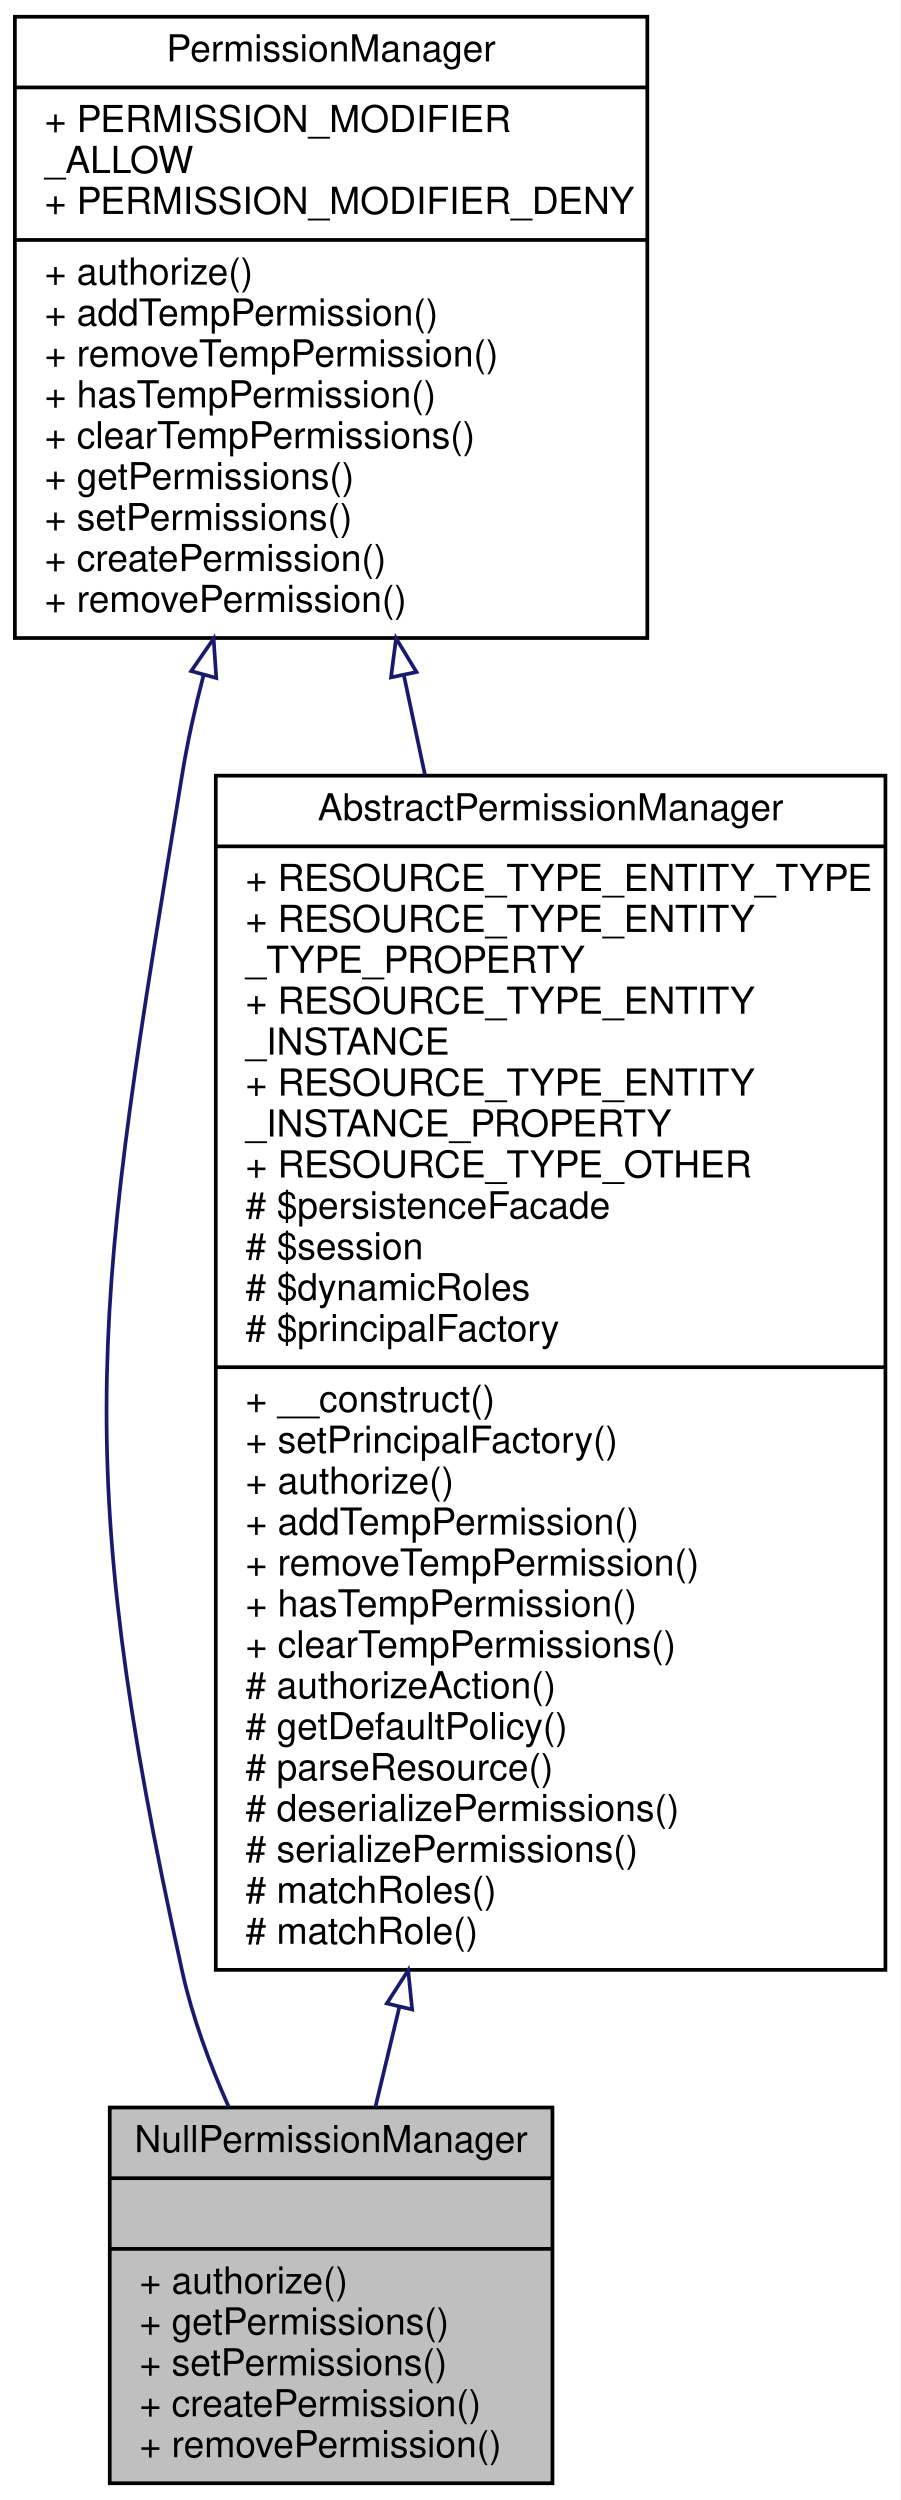
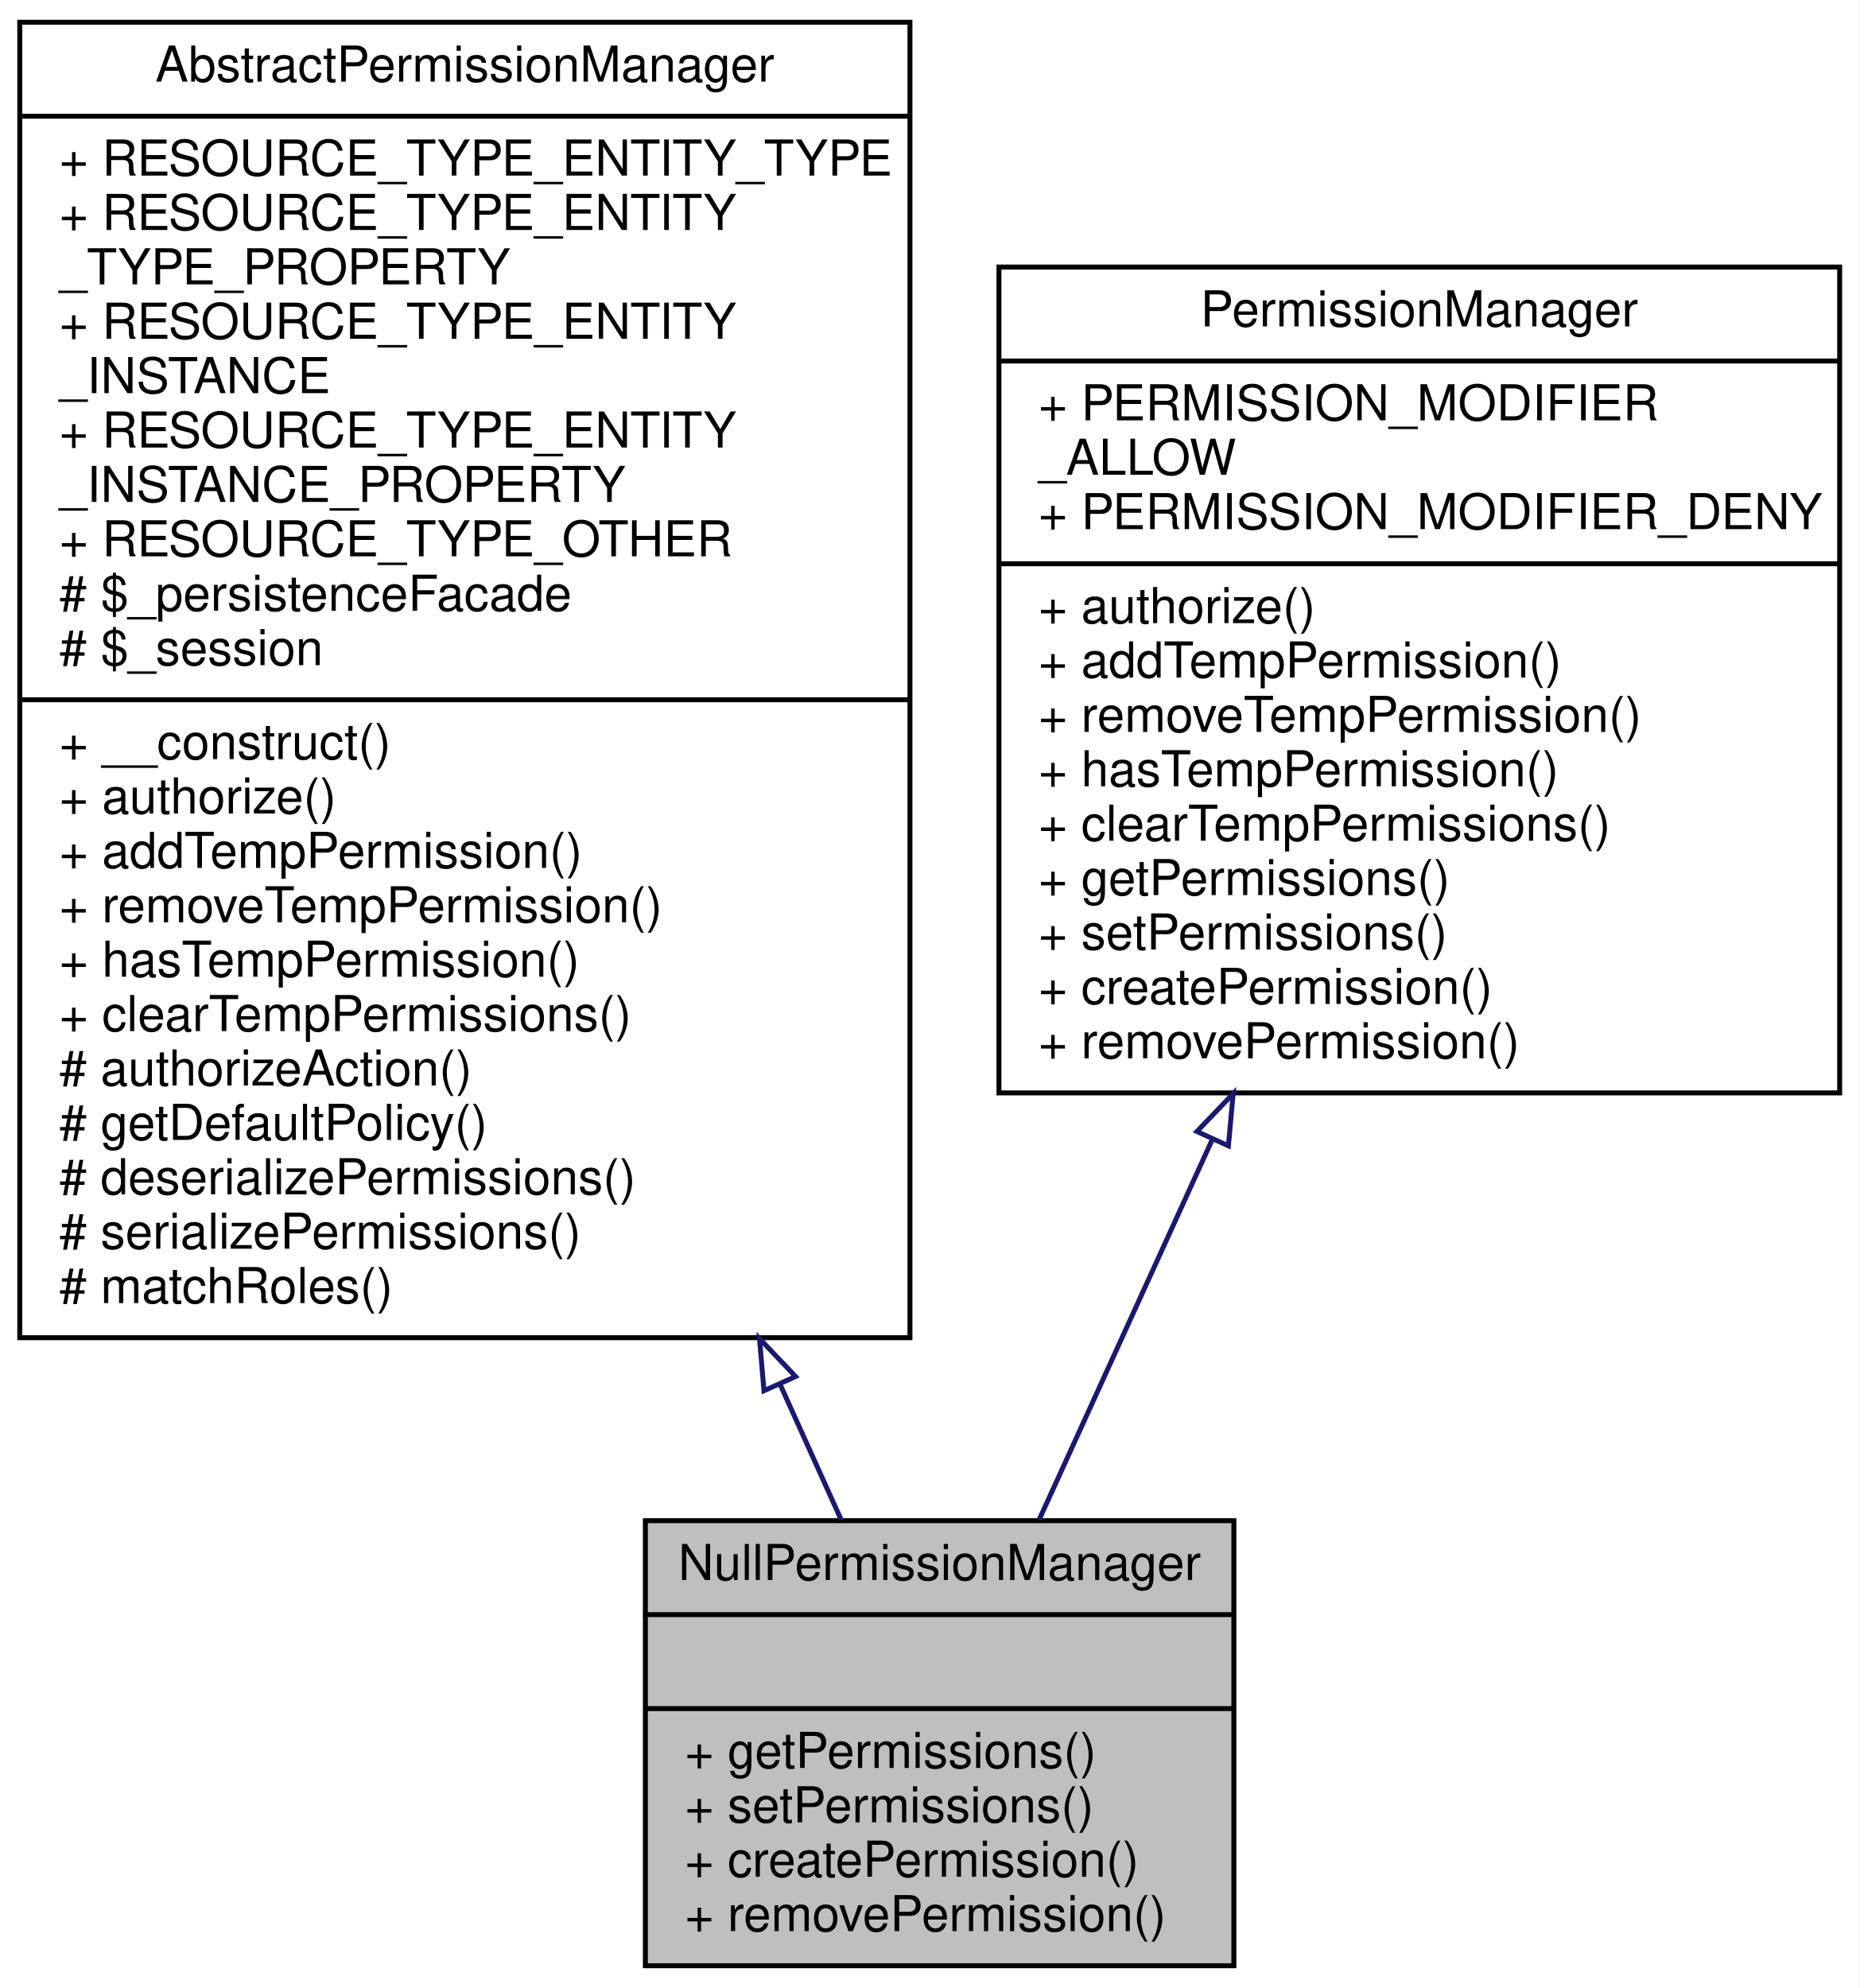
- <svg xmlns="http://www.w3.org/2000/svg" xmlns:xlink="http://www.w3.org/1999/xlink" width="242pt" height="672pt" viewBox="0.00 0.00 242.00 672.00">
-   <g id="graph0" class="graph" transform="scale(1 1) rotate(0) translate(4 668)">
-     <polygon fill="white" stroke="none" points="-4,4 -4,-668 238,-668 238,4 -4,4" />
+ <svg xmlns="http://www.w3.org/2000/svg" xmlns:xlink="http://www.w3.org/1999/xlink" width="376pt" height="402pt" viewBox="0.00 0.00 376.00 402.00">
+   <g id="graph0" class="graph" transform="scale(1 1) rotate(0) translate(4 398)">
+     <polygon fill="white" stroke="none" points="-4,4 -4,-398 372,-398 372,4 -4,4" />
    <g id="node1" class="node">
-       <polygon fill="#bfbfbf" stroke="black" points="25.5,-0.5 25.5,-101.5 144.5,-101.5 144.5,-0.5 25.5,-0.5" />
-       <text text-anchor="middle" x="85" y="-89.5" font-family="Helvetica,sans-Serif" font-size="10.00">NullPermissionManager</text>
-       <polyline fill="none" stroke="black" points="25.5,-82.5 144.5,-82.5 " />
-       <text text-anchor="middle" x="85" y="-70.5" font-family="Helvetica,sans-Serif" font-size="10.00"> </text>
-       <polyline fill="none" stroke="black" points="25.5,-63.5 144.5,-63.5 " />
-       <text text-anchor="start" x="33.5" y="-51.5" font-family="Helvetica,sans-Serif" font-size="10.00">+ authorize()</text>
-       <text text-anchor="start" x="33.5" y="-40.5" font-family="Helvetica,sans-Serif" font-size="10.00">+ getPermissions()</text>
-       <text text-anchor="start" x="33.5" y="-29.5" font-family="Helvetica,sans-Serif" font-size="10.00">+ setPermissions()</text>
-       <text text-anchor="start" x="33.5" y="-18.5" font-family="Helvetica,sans-Serif" font-size="10.00">+ createPermission()</text>
-       <text text-anchor="start" x="33.5" y="-7.5" font-family="Helvetica,sans-Serif" font-size="10.00">+ removePermission()</text>
+       <polygon fill="#bfbfbf" stroke="black" points="126.5,-0.5 126.5,-90.5 245.5,-90.5 245.5,-0.5 126.5,-0.5" />
+       <text text-anchor="middle" x="186" y="-78.5" font-family="Helvetica,sans-Serif" font-size="10.00">NullPermissionManager</text>
+       <polyline fill="none" stroke="black" points="126.5,-71.5 245.5,-71.5 " />
+       <text text-anchor="middle" x="186" y="-59.5" font-family="Helvetica,sans-Serif" font-size="10.00"> </text>
+       <polyline fill="none" stroke="black" points="126.5,-52.5 245.5,-52.5 " />
+       <text text-anchor="start" x="134.5" y="-40.5" font-family="Helvetica,sans-Serif" font-size="10.00">+ getPermissions()</text>
+       <text text-anchor="start" x="134.5" y="-29.5" font-family="Helvetica,sans-Serif" font-size="10.00">+ setPermissions()</text>
+       <text text-anchor="start" x="134.5" y="-18.5" font-family="Helvetica,sans-Serif" font-size="10.00">+ createPermission()</text>
+       <text text-anchor="start" x="134.5" y="-7.5" font-family="Helvetica,sans-Serif" font-size="10.00">+ removePermission()</text>
    </g>
    <g id="node2" class="node">
      <g id="a_node2">
        <a xlink:href="classwcmf_1_1lib_1_1security_1_1impl_1_1_abstract_permission_manager.html" target="_top" xlink:title="AbstractPermissionManager is the base class for concrete PermissionManager implementations. ">
-           <polygon fill="white" stroke="black" points="54,-138.5 54,-459.5 234,-459.5 234,-138.5 54,-138.5" />
-           <text text-anchor="middle" x="144" y="-447.5" font-family="Helvetica,sans-Serif" font-size="10.00">AbstractPermissionManager</text>
-           <polyline fill="none" stroke="black" points="54,-440.5 234,-440.5 " />
-           <text text-anchor="start" x="62" y="-428.5" font-family="Helvetica,sans-Serif" font-size="10.00">+ RESOURCE_TYPE_ENTITY_TYPE</text>
-           <text text-anchor="start" x="62" y="-417.5" font-family="Helvetica,sans-Serif" font-size="10.00">+ RESOURCE_TYPE_ENTITY</text>
-           <text text-anchor="start" x="62" y="-406.5" font-family="Helvetica,sans-Serif" font-size="10.00">_TYPE_PROPERTY</text>
-           <text text-anchor="start" x="62" y="-395.5" font-family="Helvetica,sans-Serif" font-size="10.00">+ RESOURCE_TYPE_ENTITY</text>
-           <text text-anchor="start" x="62" y="-384.5" font-family="Helvetica,sans-Serif" font-size="10.00">_INSTANCE</text>
-           <text text-anchor="start" x="62" y="-373.5" font-family="Helvetica,sans-Serif" font-size="10.00">+ RESOURCE_TYPE_ENTITY</text>
-           <text text-anchor="start" x="62" y="-362.5" font-family="Helvetica,sans-Serif" font-size="10.00">_INSTANCE_PROPERTY</text>
-           <text text-anchor="start" x="62" y="-351.5" font-family="Helvetica,sans-Serif" font-size="10.00">+ RESOURCE_TYPE_OTHER</text>
-           <text text-anchor="start" x="62" y="-340.5" font-family="Helvetica,sans-Serif" font-size="10.00"># $persistenceFacade</text>
-           <text text-anchor="start" x="62" y="-329.5" font-family="Helvetica,sans-Serif" font-size="10.00"># $session</text>
-           <text text-anchor="start" x="62" y="-318.5" font-family="Helvetica,sans-Serif" font-size="10.00"># $dynamicRoles</text>
-           <text text-anchor="start" x="62" y="-307.5" font-family="Helvetica,sans-Serif" font-size="10.00"># $principalFactory</text>
-           <polyline fill="none" stroke="black" points="54,-300.5 234,-300.5 " />
-           <text text-anchor="start" x="62" y="-288.5" font-family="Helvetica,sans-Serif" font-size="10.00">+ __construct()</text>
-           <text text-anchor="start" x="62" y="-277.5" font-family="Helvetica,sans-Serif" font-size="10.00">+ setPrincipalFactory()</text>
-           <text text-anchor="start" x="62" y="-266.5" font-family="Helvetica,sans-Serif" font-size="10.00">+ authorize()</text>
-           <text text-anchor="start" x="62" y="-255.5" font-family="Helvetica,sans-Serif" font-size="10.00">+ addTempPermission()</text>
-           <text text-anchor="start" x="62" y="-244.5" font-family="Helvetica,sans-Serif" font-size="10.00">+ removeTempPermission()</text>
-           <text text-anchor="start" x="62" y="-233.5" font-family="Helvetica,sans-Serif" font-size="10.00">+ hasTempPermission()</text>
-           <text text-anchor="start" x="62" y="-222.5" font-family="Helvetica,sans-Serif" font-size="10.00">+ clearTempPermissions()</text>
-           <text text-anchor="start" x="62" y="-211.5" font-family="Helvetica,sans-Serif" font-size="10.00"># authorizeAction()</text>
-           <text text-anchor="start" x="62" y="-200.5" font-family="Helvetica,sans-Serif" font-size="10.00"># getDefaultPolicy()</text>
-           <text text-anchor="start" x="62" y="-189.5" font-family="Helvetica,sans-Serif" font-size="10.00"># parseResource()</text>
-           <text text-anchor="start" x="62" y="-178.5" font-family="Helvetica,sans-Serif" font-size="10.00"># deserializePermissions()</text>
-           <text text-anchor="start" x="62" y="-167.5" font-family="Helvetica,sans-Serif" font-size="10.00"># serializePermissions()</text>
-           <text text-anchor="start" x="62" y="-156.5" font-family="Helvetica,sans-Serif" font-size="10.00"># matchRoles()</text>
-           <text text-anchor="start" x="62" y="-145.5" font-family="Helvetica,sans-Serif" font-size="10.00"># matchRole()</text>
+           <polygon fill="white" stroke="black" points="0,-127.5 0,-393.5 180,-393.5 180,-127.5 0,-127.5" />
+           <text text-anchor="middle" x="90" y="-381.5" font-family="Helvetica,sans-Serif" font-size="10.00">AbstractPermissionManager</text>
+           <polyline fill="none" stroke="black" points="0,-374.5 180,-374.5 " />
+           <text text-anchor="start" x="8" y="-362.5" font-family="Helvetica,sans-Serif" font-size="10.00">+ RESOURCE_TYPE_ENTITY_TYPE</text>
+           <text text-anchor="start" x="8" y="-351.5" font-family="Helvetica,sans-Serif" font-size="10.00">+ RESOURCE_TYPE_ENTITY</text>
+           <text text-anchor="start" x="8" y="-340.5" font-family="Helvetica,sans-Serif" font-size="10.00">_TYPE_PROPERTY</text>
+           <text text-anchor="start" x="8" y="-329.5" font-family="Helvetica,sans-Serif" font-size="10.00">+ RESOURCE_TYPE_ENTITY</text>
+           <text text-anchor="start" x="8" y="-318.5" font-family="Helvetica,sans-Serif" font-size="10.00">_INSTANCE</text>
+           <text text-anchor="start" x="8" y="-307.5" font-family="Helvetica,sans-Serif" font-size="10.00">+ RESOURCE_TYPE_ENTITY</text>
+           <text text-anchor="start" x="8" y="-296.5" font-family="Helvetica,sans-Serif" font-size="10.00">_INSTANCE_PROPERTY</text>
+           <text text-anchor="start" x="8" y="-285.5" font-family="Helvetica,sans-Serif" font-size="10.00">+ RESOURCE_TYPE_OTHER</text>
+           <text text-anchor="start" x="8" y="-274.5" font-family="Helvetica,sans-Serif" font-size="10.00"># $_persistenceFacade</text>
+           <text text-anchor="start" x="8" y="-263.5" font-family="Helvetica,sans-Serif" font-size="10.00"># $_session</text>
+           <polyline fill="none" stroke="black" points="0,-256.5 180,-256.5 " />
+           <text text-anchor="start" x="8" y="-244.5" font-family="Helvetica,sans-Serif" font-size="10.00">+ __construct()</text>
+           <text text-anchor="start" x="8" y="-233.5" font-family="Helvetica,sans-Serif" font-size="10.00">+ authorize()</text>
+           <text text-anchor="start" x="8" y="-222.5" font-family="Helvetica,sans-Serif" font-size="10.00">+ addTempPermission()</text>
+           <text text-anchor="start" x="8" y="-211.5" font-family="Helvetica,sans-Serif" font-size="10.00">+ removeTempPermission()</text>
+           <text text-anchor="start" x="8" y="-200.5" font-family="Helvetica,sans-Serif" font-size="10.00">+ hasTempPermission()</text>
+           <text text-anchor="start" x="8" y="-189.5" font-family="Helvetica,sans-Serif" font-size="10.00">+ clearTempPermissions()</text>
+           <text text-anchor="start" x="8" y="-178.5" font-family="Helvetica,sans-Serif" font-size="10.00"># authorizeAction()</text>
+           <text text-anchor="start" x="8" y="-167.5" font-family="Helvetica,sans-Serif" font-size="10.00"># getDefaultPolicy()</text>
+           <text text-anchor="start" x="8" y="-156.5" font-family="Helvetica,sans-Serif" font-size="10.00"># deserializePermissions()</text>
+           <text text-anchor="start" x="8" y="-145.5" font-family="Helvetica,sans-Serif" font-size="10.00"># serializePermissions()</text>
+           <text text-anchor="start" x="8" y="-134.5" font-family="Helvetica,sans-Serif" font-size="10.00"># matchRoles()</text>
        </a>
      </g>
    </g>
    <g id="edge1" class="edge">
-       <path fill="none" stroke="midnightblue" d="M103.325,-128.405C101.061,-118.967 98.901,-109.959 96.909,-101.653" />
-       <polygon fill="none" stroke="midnightblue" points="99.982,-129.477 105.718,-138.384 106.789,-127.844 99.982,-129.477" />
+       <path fill="none" stroke="midnightblue" d="M153.8,-117.944C158.155,-108.281 162.315,-99.05 166.113,-90.625" />
+       <polygon fill="none" stroke="midnightblue" points="150.488,-116.775 149.57,-127.33 156.87,-119.651 150.488,-116.775" />
    </g>
    <g id="node3" class="node">
      <g id="a_node3">
        <a xlink:href="interfacewcmf_1_1lib_1_1security_1_1_permission_manager.html" target="_top" xlink:title="PermissionManager implementations are used to handle all authorization requests. ">
-           <polygon fill="white" stroke="black" points="0,-496.5 0,-663.5 170,-663.5 170,-496.5 0,-496.5" />
-           <text text-anchor="middle" x="85" y="-651.5" font-family="Helvetica,sans-Serif" font-size="10.00">PermissionManager</text>
-           <polyline fill="none" stroke="black" points="0,-644.5 170,-644.5 " />
-           <text text-anchor="start" x="8" y="-632.5" font-family="Helvetica,sans-Serif" font-size="10.00">+ PERMISSION_MODIFIER</text>
-           <text text-anchor="start" x="8" y="-621.5" font-family="Helvetica,sans-Serif" font-size="10.00">_ALLOW</text>
-           <text text-anchor="start" x="8" y="-610.5" font-family="Helvetica,sans-Serif" font-size="10.00">+ PERMISSION_MODIFIER_DENY</text>
-           <polyline fill="none" stroke="black" points="0,-603.5 170,-603.5 " />
-           <text text-anchor="start" x="8" y="-591.5" font-family="Helvetica,sans-Serif" font-size="10.00">+ authorize()</text>
-           <text text-anchor="start" x="8" y="-580.5" font-family="Helvetica,sans-Serif" font-size="10.00">+ addTempPermission()</text>
-           <text text-anchor="start" x="8" y="-569.5" font-family="Helvetica,sans-Serif" font-size="10.00">+ removeTempPermission()</text>
-           <text text-anchor="start" x="8" y="-558.5" font-family="Helvetica,sans-Serif" font-size="10.00">+ hasTempPermission()</text>
-           <text text-anchor="start" x="8" y="-547.5" font-family="Helvetica,sans-Serif" font-size="10.00">+ clearTempPermissions()</text>
-           <text text-anchor="start" x="8" y="-536.5" font-family="Helvetica,sans-Serif" font-size="10.00">+ getPermissions()</text>
-           <text text-anchor="start" x="8" y="-525.5" font-family="Helvetica,sans-Serif" font-size="10.00">+ setPermissions()</text>
-           <text text-anchor="start" x="8" y="-514.5" font-family="Helvetica,sans-Serif" font-size="10.00">+ createPermission()</text>
-           <text text-anchor="start" x="8" y="-503.5" font-family="Helvetica,sans-Serif" font-size="10.00">+ removePermission()</text>
+           <polygon fill="white" stroke="black" points="198,-177 198,-344 368,-344 368,-177 198,-177" />
+           <text text-anchor="middle" x="283" y="-332" font-family="Helvetica,sans-Serif" font-size="10.00">PermissionManager</text>
+           <polyline fill="none" stroke="black" points="198,-325 368,-325 " />
+           <text text-anchor="start" x="206" y="-313" font-family="Helvetica,sans-Serif" font-size="10.00">+ PERMISSION_MODIFIER</text>
+           <text text-anchor="start" x="206" y="-302" font-family="Helvetica,sans-Serif" font-size="10.00">_ALLOW</text>
+           <text text-anchor="start" x="206" y="-291" font-family="Helvetica,sans-Serif" font-size="10.00">+ PERMISSION_MODIFIER_DENY</text>
+           <polyline fill="none" stroke="black" points="198,-284 368,-284 " />
+           <text text-anchor="start" x="206" y="-272" font-family="Helvetica,sans-Serif" font-size="10.00">+ authorize()</text>
+           <text text-anchor="start" x="206" y="-261" font-family="Helvetica,sans-Serif" font-size="10.00">+ addTempPermission()</text>
+           <text text-anchor="start" x="206" y="-250" font-family="Helvetica,sans-Serif" font-size="10.00">+ removeTempPermission()</text>
+           <text text-anchor="start" x="206" y="-239" font-family="Helvetica,sans-Serif" font-size="10.00">+ hasTempPermission()</text>
+           <text text-anchor="start" x="206" y="-228" font-family="Helvetica,sans-Serif" font-size="10.00">+ clearTempPermissions()</text>
+           <text text-anchor="start" x="206" y="-217" font-family="Helvetica,sans-Serif" font-size="10.00">+ getPermissions()</text>
+           <text text-anchor="start" x="206" y="-206" font-family="Helvetica,sans-Serif" font-size="10.00">+ setPermissions()</text>
+           <text text-anchor="start" x="206" y="-195" font-family="Helvetica,sans-Serif" font-size="10.00">+ createPermission()</text>
+           <text text-anchor="start" x="206" y="-184" font-family="Helvetica,sans-Serif" font-size="10.00">+ removePermission()</text>
        </a>
      </g>
    </g>
-     <g id="edge3" class="edge">
-       <path fill="none" stroke="midnightblue" d="M50.76,-486.681C48.425,-477.759 46.434,-468.767 45,-460 21.898,-318.766 14.094,-277.734 45,-138 47.703,-125.781 52.326,-113.237 57.491,-101.639" />
-       <polygon fill="none" stroke="midnightblue" points="47.386,-487.613 53.418,-496.323 54.134,-485.752 47.386,-487.613" />
-     </g>
    <g id="edge2" class="edge">
-       <path fill="none" stroke="midnightblue" d="M104.586,-486.382C106.419,-477.713 108.31,-468.771 110.226,-459.712" />
-       <polygon fill="none" stroke="midnightblue" points="101.107,-485.915 102.462,-496.423 107.956,-487.364 101.107,-485.915" />
+       <path fill="none" stroke="midnightblue" d="M241.096,-167.483C228.963,-140.841 216.269,-112.968 206.128,-90.699" />
+       <polygon fill="none" stroke="midnightblue" points="238.029,-169.194 245.358,-176.844 244.399,-166.292 238.029,-169.194" />
    </g>
  </g>
</svg>
